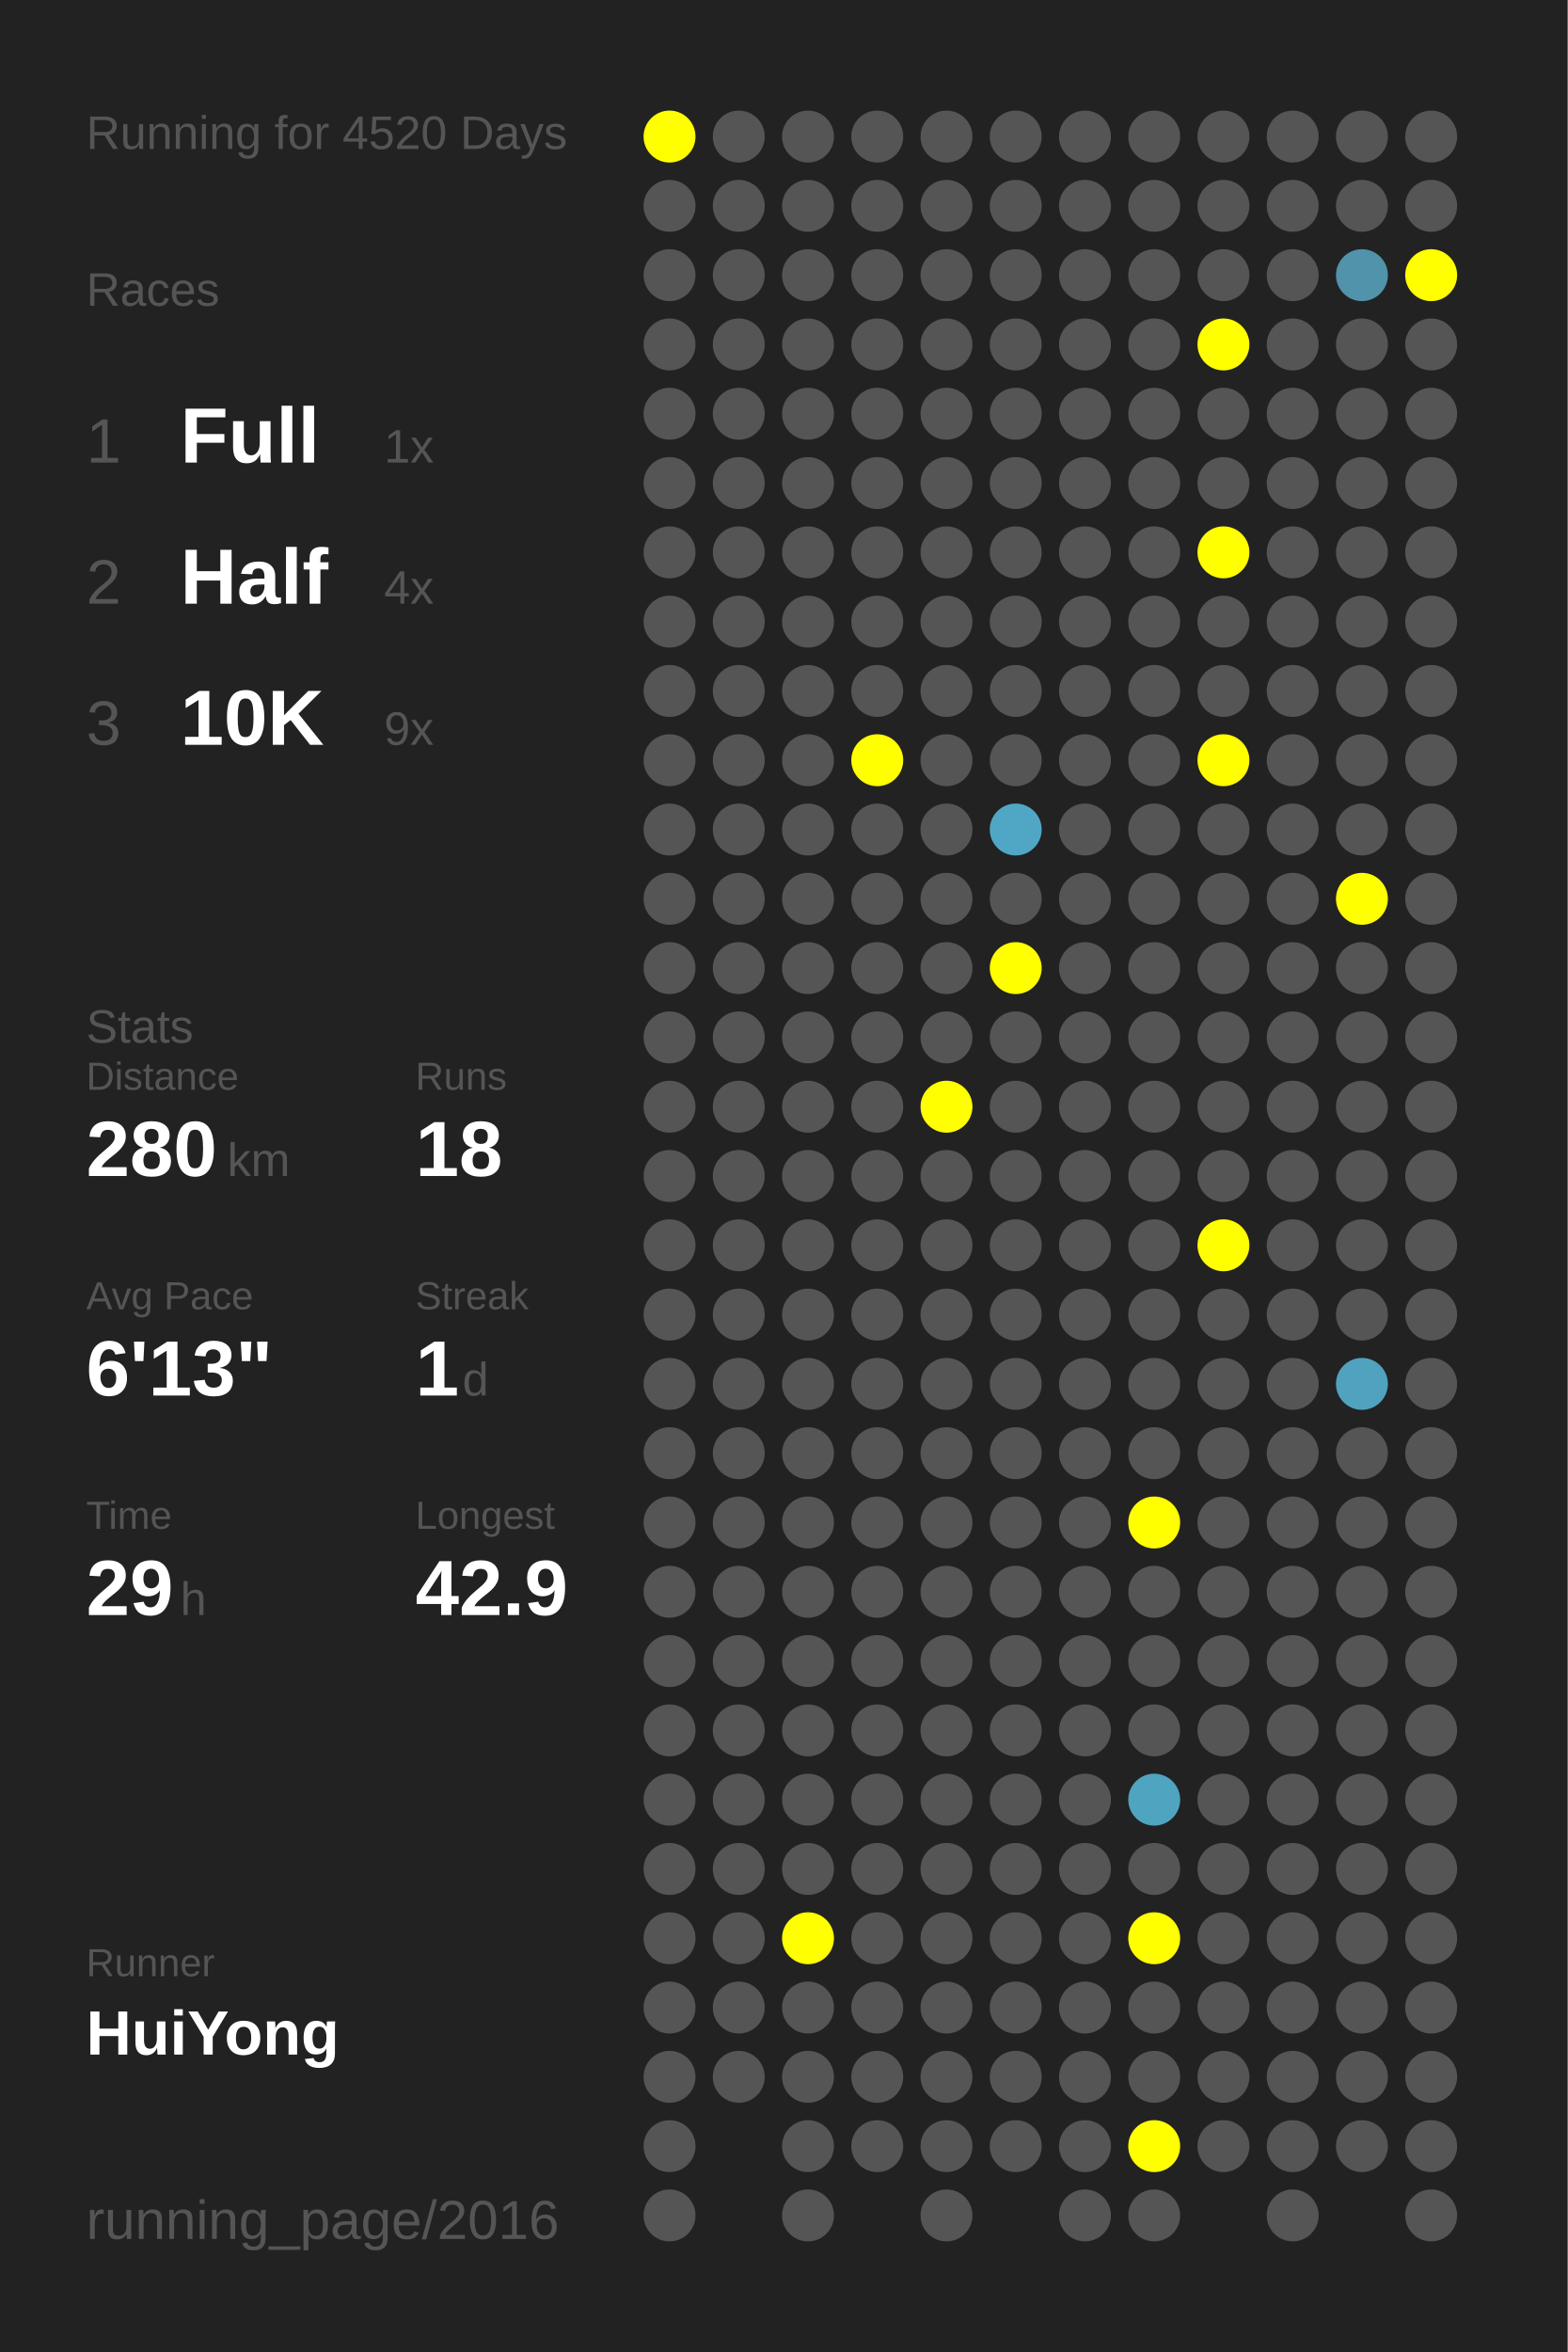
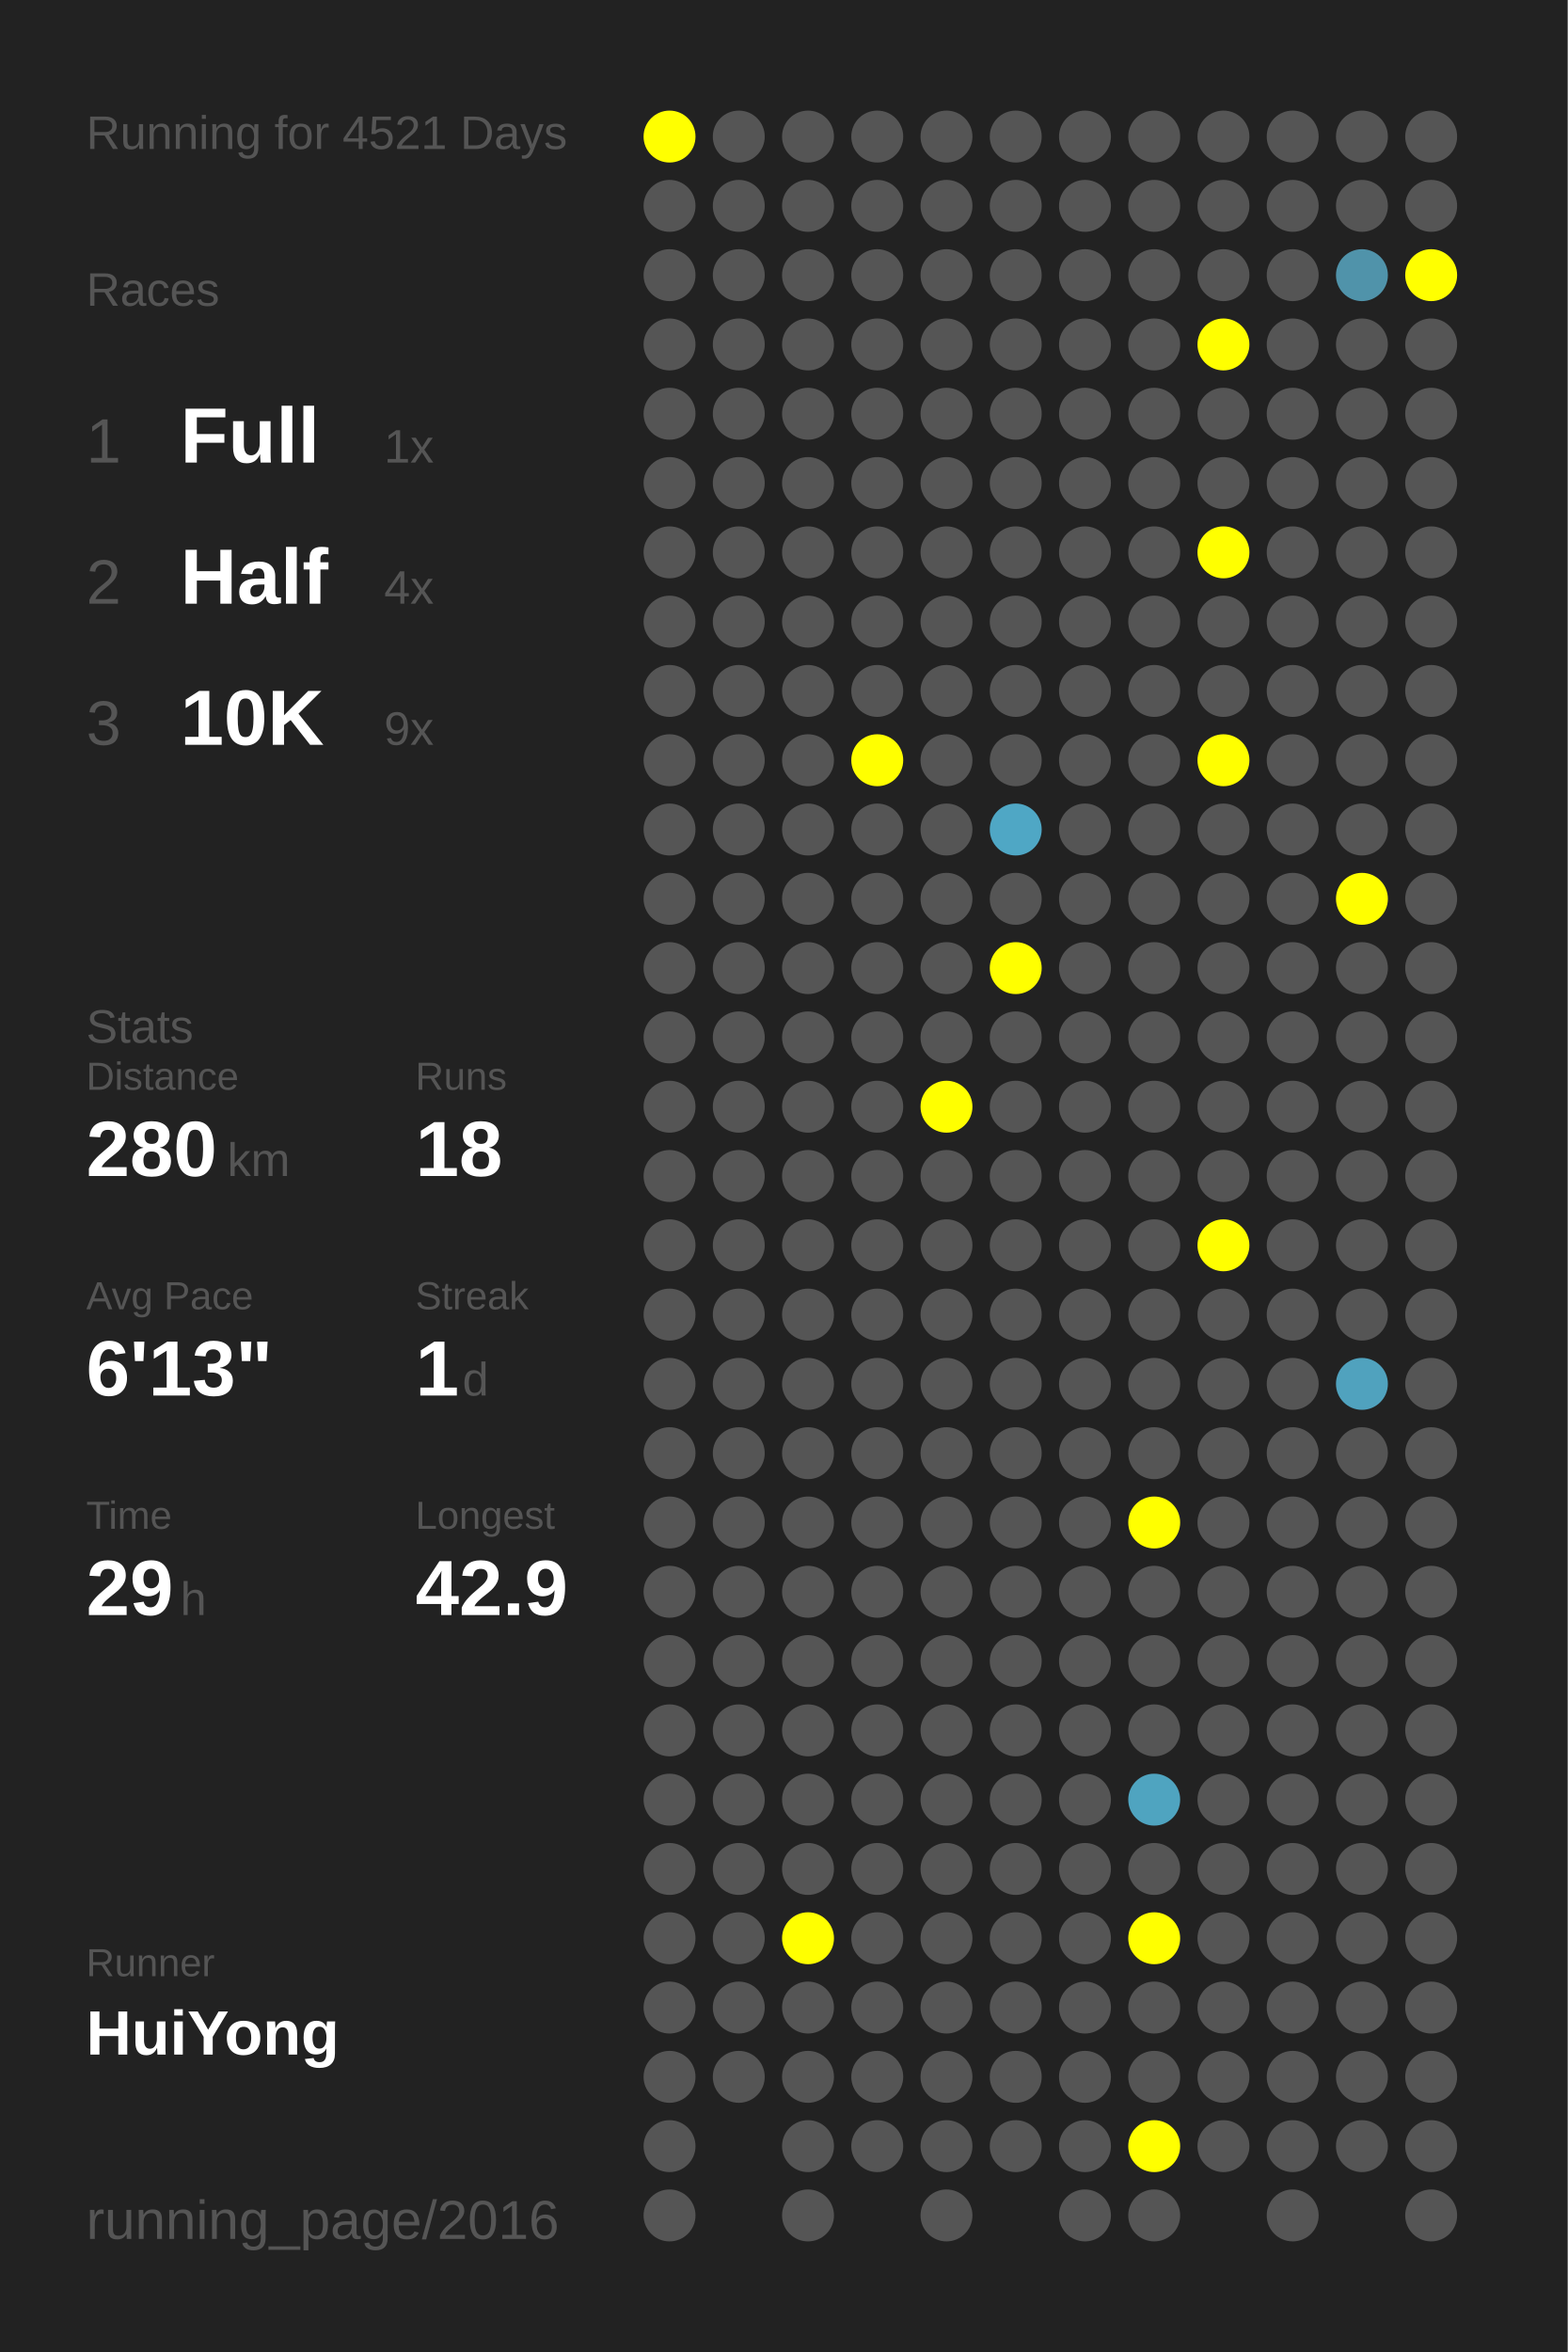
<svg xmlns="http://www.w3.org/2000/svg" baseProfile="full" height="300mm" version="1.1" viewBox="0,0,200,300" width="200mm">
  <defs />
  <rect fill="#222222" height="300" width="200" x="0" y="0" />
-   <text fill="#555555" style="font-size:6px; font-family:Arial;" x="11" y="19">Running for 4520 Days</text>
+   <text fill="#555555" style="font-size:6px; font-family:Arial;" x="11" y="19">Running for 4521 Days</text>
  <text fill="#555555" style="font-size:6px; font-family:Arial;" x="11" y="39">Races</text>
  <text fill="#555555" style="font-size:8px; font-family:Arial;" x="11" y="59">1</text>
  <text fill="#FFFFFF" style="font-size:10px; font-family:Arial; font-weight:bold;" x="23" y="59">Full</text>
  <text fill="#555555" style="font-size:6px; font-family:Arial;" x="49" y="59">1x</text>
  <text fill="#555555" style="font-size:8px; font-family:Arial;" x="11" y="77">2</text>
  <text fill="#FFFFFF" style="font-size:10px; font-family:Arial; font-weight:bold;" x="23" y="77">Half</text>
  <text fill="#555555" style="font-size:6px; font-family:Arial;" x="49" y="77">4x</text>
  <text fill="#555555" style="font-size:8px; font-family:Arial;" x="11" y="95">3</text>
  <text fill="#FFFFFF" style="font-size:10px; font-family:Arial; font-weight:bold;" x="23" y="95">10K</text>
  <text fill="#555555" style="font-size:6px; font-family:Arial;" x="49" y="95">9x</text>
  <text fill="#555555" style="font-size:6px; font-family:Arial;" x="11" y="133">Stats</text>
  <text fill="#555555" style="font-size:5px; font-family:Arial;" x="11" y="139">Distance</text>
  <text fill="#FFFFFF" style="font-size:10px; font-family:Arial; font-weight:bold;" x="11" y="150">280</text>
  <text fill="#555555" style="font-size:6px; font-family:Arial;" x="29" y="150">km</text>
  <text fill="#555555" style="font-size:5px; font-family:Arial;" x="53" y="139">Runs</text>
  <text fill="#FFFFFF" style="font-size:10px; font-family:Arial; font-weight:bold;" x="53" y="150">18</text>
  <text fill="#555555" style="font-size:5px; font-family:Arial;" x="11" y="167">Avg Pace</text>
  <text fill="#FFFFFF" style="font-size:10px; font-family:Arial; font-weight:bold;" x="11" y="178">6'13"</text>
  <text fill="#555555" style="font-size:5px; font-family:Arial;" x="53" y="167">Streak</text>
  <text fill="#FFFFFF" style="font-size:10px; font-family:Arial; font-weight:bold;" x="53" y="178">1</text>
  <text fill="#555555" style="font-size:6px; font-family:Arial;" x="59" y="178">d</text>
  <text fill="#555555" style="font-size:5px; font-family:Arial;" x="11" y="195">Time</text>
  <text fill="#FFFFFF" style="font-size:10px; font-family:Arial; font-weight:bold;" x="11" y="206">29</text>
  <text fill="#555555" style="font-size:6px; font-family:Arial;" x="23" y="206">h</text>
  <text fill="#555555" style="font-size:5px; font-family:Arial;" x="53" y="195">Longest</text>
  <text fill="#FFFFFF" style="font-size:10px; font-family:Arial; font-weight:bold;" x="53" y="206">42.9</text>
  <text fill="#555555" style="font-size:5px; font-family:Arial;" x="11" y="252.065">Runner</text>
  <text fill="#FFFFFF" style="font-size:8px; font-family:Arial; font-weight:bold;" x="11" y="262.065">HuiYong</text>
  <text fill="#555555" style="font-size:7px; font-family:Arial;" x="11" y="285.581">running_page/2016</text>
  <circle cx="85.417" cy="17.419" fill="#FFFF00" r="3.312" />
  <circle cx="85.417" cy="26.258" fill="#555555" r="3.312" />
  <circle cx="85.417" cy="35.097" fill="#555555" r="3.312" />
  <circle cx="85.417" cy="43.935" fill="#555555" r="3.312" />
  <circle cx="85.417" cy="52.774" fill="#555555" r="3.312" />
  <circle cx="85.417" cy="61.613" fill="#555555" r="3.312" />
  <circle cx="85.417" cy="70.452" fill="#555555" r="3.312" />
  <circle cx="85.417" cy="79.29" fill="#555555" r="3.312" />
  <circle cx="85.417" cy="88.129" fill="#555555" r="3.312" />
  <circle cx="85.417" cy="96.968" fill="#555555" r="3.312" />
  <circle cx="85.417" cy="105.806" fill="#555555" r="3.312" />
  <circle cx="85.417" cy="114.645" fill="#555555" r="3.312" />
  <circle cx="85.417" cy="123.484" fill="#555555" r="3.312" />
  <circle cx="85.417" cy="132.323" fill="#555555" r="3.312" />
  <circle cx="85.417" cy="141.161" fill="#555555" r="3.312" />
  <circle cx="85.417" cy="150" fill="#555555" r="3.312" />
  <circle cx="85.417" cy="158.839" fill="#555555" r="3.312" />
  <circle cx="85.417" cy="167.677" fill="#555555" r="3.312" />
  <circle cx="85.417" cy="176.516" fill="#555555" r="3.312" />
  <circle cx="85.417" cy="185.355" fill="#555555" r="3.312" />
  <circle cx="85.417" cy="194.194" fill="#555555" r="3.312" />
  <circle cx="85.417" cy="203.032" fill="#555555" r="3.312" />
  <circle cx="85.417" cy="211.871" fill="#555555" r="3.312" />
  <circle cx="85.417" cy="220.71" fill="#555555" r="3.312" />
  <circle cx="85.417" cy="229.548" fill="#555555" r="3.312" />
  <circle cx="85.417" cy="238.387" fill="#555555" r="3.312" />
  <circle cx="85.417" cy="247.226" fill="#555555" r="3.312" />
  <circle cx="85.417" cy="256.065" fill="#555555" r="3.312" />
  <circle cx="85.417" cy="264.903" fill="#555555" r="3.312" />
  <circle cx="85.417" cy="273.742" fill="#555555" r="3.312" />
  <circle cx="85.417" cy="282.581" fill="#555555" r="3.312" />
  <circle cx="94.25" cy="17.419" fill="#555555" r="3.312" />
  <circle cx="94.25" cy="26.258" fill="#555555" r="3.312" />
  <circle cx="94.25" cy="35.097" fill="#555555" r="3.312" />
  <circle cx="94.25" cy="43.935" fill="#555555" r="3.312" />
  <circle cx="94.25" cy="52.774" fill="#555555" r="3.312" />
  <circle cx="94.25" cy="61.613" fill="#555555" r="3.312" />
  <circle cx="94.25" cy="70.452" fill="#555555" r="3.312" />
  <circle cx="94.25" cy="79.29" fill="#555555" r="3.312" />
  <circle cx="94.25" cy="88.129" fill="#555555" r="3.312" />
  <circle cx="94.25" cy="96.968" fill="#555555" r="3.312" />
  <circle cx="94.25" cy="105.806" fill="#555555" r="3.312" />
  <circle cx="94.25" cy="114.645" fill="#555555" r="3.312" />
  <circle cx="94.25" cy="123.484" fill="#555555" r="3.312" />
  <circle cx="94.25" cy="132.323" fill="#555555" r="3.312" />
  <circle cx="94.25" cy="141.161" fill="#555555" r="3.312" />
  <circle cx="94.25" cy="150" fill="#555555" r="3.312" />
  <circle cx="94.25" cy="158.839" fill="#555555" r="3.312" />
  <circle cx="94.25" cy="167.677" fill="#555555" r="3.312" />
  <circle cx="94.25" cy="176.516" fill="#555555" r="3.312" />
  <circle cx="94.25" cy="185.355" fill="#555555" r="3.312" />
  <circle cx="94.25" cy="194.194" fill="#555555" r="3.312" />
  <circle cx="94.25" cy="203.032" fill="#555555" r="3.312" />
  <circle cx="94.25" cy="211.871" fill="#555555" r="3.312" />
  <circle cx="94.25" cy="220.71" fill="#555555" r="3.312" />
  <circle cx="94.25" cy="229.548" fill="#555555" r="3.312" />
  <circle cx="94.25" cy="238.387" fill="#555555" r="3.312" />
  <circle cx="94.25" cy="247.226" fill="#555555" r="3.312" />
  <circle cx="94.25" cy="256.065" fill="#555555" r="3.312" />
  <circle cx="94.25" cy="264.903" fill="#555555" r="3.312" />
  <circle cx="103.083" cy="17.419" fill="#555555" r="3.312" />
  <circle cx="103.083" cy="26.258" fill="#555555" r="3.312" />
  <circle cx="103.083" cy="35.097" fill="#555555" r="3.312" />
  <circle cx="103.083" cy="43.935" fill="#555555" r="3.312" />
  <circle cx="103.083" cy="52.774" fill="#555555" r="3.312" />
  <circle cx="103.083" cy="61.613" fill="#555555" r="3.312" />
  <circle cx="103.083" cy="70.452" fill="#555555" r="3.312" />
  <circle cx="103.083" cy="79.29" fill="#555555" r="3.312" />
  <circle cx="103.083" cy="88.129" fill="#555555" r="3.312" />
  <circle cx="103.083" cy="96.968" fill="#555555" r="3.312" />
  <circle cx="103.083" cy="105.806" fill="#555555" r="3.312" />
  <circle cx="103.083" cy="114.645" fill="#555555" r="3.312" />
  <circle cx="103.083" cy="123.484" fill="#555555" r="3.312" />
  <circle cx="103.083" cy="132.323" fill="#555555" r="3.312" />
  <circle cx="103.083" cy="141.161" fill="#555555" r="3.312" />
  <circle cx="103.083" cy="150" fill="#555555" r="3.312" />
  <circle cx="103.083" cy="158.839" fill="#555555" r="3.312" />
  <circle cx="103.083" cy="167.677" fill="#555555" r="3.312" />
  <circle cx="103.083" cy="176.516" fill="#555555" r="3.312" />
  <circle cx="103.083" cy="185.355" fill="#555555" r="3.312" />
  <circle cx="103.083" cy="194.194" fill="#555555" r="3.312" />
  <circle cx="103.083" cy="203.032" fill="#555555" r="3.312" />
  <circle cx="103.083" cy="211.871" fill="#555555" r="3.312" />
  <circle cx="103.083" cy="220.71" fill="#555555" r="3.312" />
  <circle cx="103.083" cy="229.548" fill="#555555" r="3.312" />
  <circle cx="103.083" cy="238.387" fill="#555555" r="3.312" />
  <circle cx="103.083" cy="247.226" fill="#FFFF00" r="3.312" />
  <circle cx="103.083" cy="256.065" fill="#555555" r="3.312" />
  <circle cx="103.083" cy="264.903" fill="#555555" r="3.312" />
  <circle cx="103.083" cy="273.742" fill="#555555" r="3.312" />
  <circle cx="103.083" cy="282.581" fill="#555555" r="3.312" />
  <circle cx="111.917" cy="17.419" fill="#555555" r="3.312" />
  <circle cx="111.917" cy="26.258" fill="#555555" r="3.312" />
  <circle cx="111.917" cy="35.097" fill="#555555" r="3.312" />
  <circle cx="111.917" cy="43.935" fill="#555555" r="3.312" />
  <circle cx="111.917" cy="52.774" fill="#555555" r="3.312" />
  <circle cx="111.917" cy="61.613" fill="#555555" r="3.312" />
  <circle cx="111.917" cy="70.452" fill="#555555" r="3.312" />
  <circle cx="111.917" cy="79.29" fill="#555555" r="3.312" />
  <circle cx="111.917" cy="88.129" fill="#555555" r="3.312" />
  <circle cx="111.917" cy="96.968" fill="#FFFF00" r="3.312" />
  <circle cx="111.917" cy="105.806" fill="#555555" r="3.312" />
  <circle cx="111.917" cy="114.645" fill="#555555" r="3.312" />
  <circle cx="111.917" cy="123.484" fill="#555555" r="3.312" />
  <circle cx="111.917" cy="132.323" fill="#555555" r="3.312" />
  <circle cx="111.917" cy="141.161" fill="#555555" r="3.312" />
  <circle cx="111.917" cy="150" fill="#555555" r="3.312" />
  <circle cx="111.917" cy="158.839" fill="#555555" r="3.312" />
  <circle cx="111.917" cy="167.677" fill="#555555" r="3.312" />
  <circle cx="111.917" cy="176.516" fill="#555555" r="3.312" />
  <circle cx="111.917" cy="185.355" fill="#555555" r="3.312" />
  <circle cx="111.917" cy="194.194" fill="#555555" r="3.312" />
  <circle cx="111.917" cy="203.032" fill="#555555" r="3.312" />
  <circle cx="111.917" cy="211.871" fill="#555555" r="3.312" />
  <circle cx="111.917" cy="220.71" fill="#555555" r="3.312" />
  <circle cx="111.917" cy="229.548" fill="#555555" r="3.312" />
  <circle cx="111.917" cy="238.387" fill="#555555" r="3.312" />
  <circle cx="111.917" cy="247.226" fill="#555555" r="3.312" />
  <circle cx="111.917" cy="256.065" fill="#555555" r="3.312" />
  <circle cx="111.917" cy="264.903" fill="#555555" r="3.312" />
  <circle cx="111.917" cy="273.742" fill="#555555" r="3.312" />
  <circle cx="120.75" cy="17.419" fill="#555555" r="3.312" />
  <circle cx="120.75" cy="26.258" fill="#555555" r="3.312" />
  <circle cx="120.75" cy="35.097" fill="#555555" r="3.312" />
  <circle cx="120.75" cy="43.935" fill="#555555" r="3.312" />
  <circle cx="120.75" cy="52.774" fill="#555555" r="3.312" />
  <circle cx="120.75" cy="61.613" fill="#555555" r="3.312" />
  <circle cx="120.75" cy="70.452" fill="#555555" r="3.312" />
  <circle cx="120.75" cy="79.29" fill="#555555" r="3.312" />
  <circle cx="120.75" cy="88.129" fill="#555555" r="3.312" />
  <circle cx="120.75" cy="96.968" fill="#555555" r="3.312" />
  <circle cx="120.75" cy="105.806" fill="#555555" r="3.312" />
  <circle cx="120.75" cy="114.645" fill="#555555" r="3.312" />
  <circle cx="120.75" cy="123.484" fill="#555555" r="3.312" />
  <circle cx="120.75" cy="132.323" fill="#555555" r="3.312" />
  <circle cx="120.75" cy="141.161" fill="#FFFF00" r="3.312" />
  <circle cx="120.75" cy="150" fill="#555555" r="3.312" />
  <circle cx="120.75" cy="158.839" fill="#555555" r="3.312" />
  <circle cx="120.75" cy="167.677" fill="#555555" r="3.312" />
  <circle cx="120.75" cy="176.516" fill="#555555" r="3.312" />
  <circle cx="120.75" cy="185.355" fill="#555555" r="3.312" />
  <circle cx="120.75" cy="194.194" fill="#555555" r="3.312" />
  <circle cx="120.75" cy="203.032" fill="#555555" r="3.312" />
  <circle cx="120.75" cy="211.871" fill="#555555" r="3.312" />
  <circle cx="120.75" cy="220.71" fill="#555555" r="3.312" />
  <circle cx="120.75" cy="229.548" fill="#555555" r="3.312" />
  <circle cx="120.75" cy="238.387" fill="#555555" r="3.312" />
  <circle cx="120.75" cy="247.226" fill="#555555" r="3.312" />
  <circle cx="120.75" cy="256.065" fill="#555555" r="3.312" />
  <circle cx="120.75" cy="264.903" fill="#555555" r="3.312" />
  <circle cx="120.75" cy="273.742" fill="#555555" r="3.312" />
  <circle cx="120.75" cy="282.581" fill="#555555" r="3.312" />
  <circle cx="129.583" cy="17.419" fill="#555555" r="3.312" />
  <circle cx="129.583" cy="26.258" fill="#555555" r="3.312" />
  <circle cx="129.583" cy="35.097" fill="#555555" r="3.312" />
  <circle cx="129.583" cy="43.935" fill="#555555" r="3.312" />
  <circle cx="129.583" cy="52.774" fill="#555555" r="3.312" />
  <circle cx="129.583" cy="61.613" fill="#555555" r="3.312" />
  <circle cx="129.583" cy="70.452" fill="#555555" r="3.312" />
  <circle cx="129.583" cy="79.29" fill="#555555" r="3.312" />
  <circle cx="129.583" cy="88.129" fill="#555555" r="3.312" />
  <circle cx="129.583" cy="96.968" fill="#555555" r="3.312" />
  <circle cx="129.583" cy="105.806" fill="#4fa7c5" r="3.312" />
  <circle cx="129.583" cy="114.645" fill="#555555" r="3.312" />
  <circle cx="129.583" cy="123.484" fill="#FFFF00" r="3.312" />
  <circle cx="129.583" cy="132.323" fill="#555555" r="3.312" />
  <circle cx="129.583" cy="141.161" fill="#555555" r="3.312" />
  <circle cx="129.583" cy="150" fill="#555555" r="3.312" />
  <circle cx="129.583" cy="158.839" fill="#555555" r="3.312" />
  <circle cx="129.583" cy="167.677" fill="#555555" r="3.312" />
  <circle cx="129.583" cy="176.516" fill="#555555" r="3.312" />
  <circle cx="129.583" cy="185.355" fill="#555555" r="3.312" />
  <circle cx="129.583" cy="194.194" fill="#555555" r="3.312" />
  <circle cx="129.583" cy="203.032" fill="#555555" r="3.312" />
  <circle cx="129.583" cy="211.871" fill="#555555" r="3.312" />
  <circle cx="129.583" cy="220.71" fill="#555555" r="3.312" />
  <circle cx="129.583" cy="229.548" fill="#555555" r="3.312" />
  <circle cx="129.583" cy="238.387" fill="#555555" r="3.312" />
  <circle cx="129.583" cy="247.226" fill="#555555" r="3.312" />
  <circle cx="129.583" cy="256.065" fill="#555555" r="3.312" />
  <circle cx="129.583" cy="264.903" fill="#555555" r="3.312" />
  <circle cx="129.583" cy="273.742" fill="#555555" r="3.312" />
  <circle cx="138.417" cy="17.419" fill="#555555" r="3.312" />
  <circle cx="138.417" cy="26.258" fill="#555555" r="3.312" />
  <circle cx="138.417" cy="35.097" fill="#555555" r="3.312" />
  <circle cx="138.417" cy="43.935" fill="#555555" r="3.312" />
  <circle cx="138.417" cy="52.774" fill="#555555" r="3.312" />
  <circle cx="138.417" cy="61.613" fill="#555555" r="3.312" />
  <circle cx="138.417" cy="70.452" fill="#555555" r="3.312" />
  <circle cx="138.417" cy="79.29" fill="#555555" r="3.312" />
  <circle cx="138.417" cy="88.129" fill="#555555" r="3.312" />
  <circle cx="138.417" cy="96.968" fill="#555555" r="3.312" />
  <circle cx="138.417" cy="105.806" fill="#555555" r="3.312" />
  <circle cx="138.417" cy="114.645" fill="#555555" r="3.312" />
  <circle cx="138.417" cy="123.484" fill="#555555" r="3.312" />
  <circle cx="138.417" cy="132.323" fill="#555555" r="3.312" />
  <circle cx="138.417" cy="141.161" fill="#555555" r="3.312" />
  <circle cx="138.417" cy="150" fill="#555555" r="3.312" />
  <circle cx="138.417" cy="158.839" fill="#555555" r="3.312" />
  <circle cx="138.417" cy="167.677" fill="#555555" r="3.312" />
  <circle cx="138.417" cy="176.516" fill="#555555" r="3.312" />
  <circle cx="138.417" cy="185.355" fill="#555555" r="3.312" />
  <circle cx="138.417" cy="194.194" fill="#555555" r="3.312" />
  <circle cx="138.417" cy="203.032" fill="#555555" r="3.312" />
  <circle cx="138.417" cy="211.871" fill="#555555" r="3.312" />
  <circle cx="138.417" cy="220.71" fill="#555555" r="3.312" />
  <circle cx="138.417" cy="229.548" fill="#555555" r="3.312" />
  <circle cx="138.417" cy="238.387" fill="#555555" r="3.312" />
  <circle cx="138.417" cy="247.226" fill="#555555" r="3.312" />
  <circle cx="138.417" cy="256.065" fill="#555555" r="3.312" />
  <circle cx="138.417" cy="264.903" fill="#555555" r="3.312" />
  <circle cx="138.417" cy="273.742" fill="#555555" r="3.312" />
  <circle cx="138.417" cy="282.581" fill="#555555" r="3.312" />
  <circle cx="147.25" cy="17.419" fill="#555555" r="3.312" />
  <circle cx="147.25" cy="26.258" fill="#555555" r="3.312" />
  <circle cx="147.25" cy="35.097" fill="#555555" r="3.312" />
  <circle cx="147.25" cy="43.935" fill="#555555" r="3.312" />
  <circle cx="147.25" cy="52.774" fill="#555555" r="3.312" />
  <circle cx="147.25" cy="61.613" fill="#555555" r="3.312" />
  <circle cx="147.25" cy="70.452" fill="#555555" r="3.312" />
  <circle cx="147.25" cy="79.29" fill="#555555" r="3.312" />
  <circle cx="147.25" cy="88.129" fill="#555555" r="3.312" />
  <circle cx="147.25" cy="96.968" fill="#555555" r="3.312" />
  <circle cx="147.25" cy="105.806" fill="#555555" r="3.312" />
  <circle cx="147.25" cy="114.645" fill="#555555" r="3.312" />
  <circle cx="147.25" cy="123.484" fill="#555555" r="3.312" />
  <circle cx="147.25" cy="132.323" fill="#555555" r="3.312" />
  <circle cx="147.25" cy="141.161" fill="#555555" r="3.312" />
  <circle cx="147.25" cy="150" fill="#555555" r="3.312" />
  <circle cx="147.25" cy="158.839" fill="#555555" r="3.312" />
  <circle cx="147.25" cy="167.677" fill="#555555" r="3.312" />
  <circle cx="147.25" cy="176.516" fill="#555555" r="3.312" />
  <circle cx="147.25" cy="185.355" fill="#555555" r="3.312" />
  <circle cx="147.25" cy="194.194" fill="#FFFF00" r="3.312" />
  <circle cx="147.25" cy="203.032" fill="#555555" r="3.312" />
  <circle cx="147.25" cy="211.871" fill="#555555" r="3.312" />
  <circle cx="147.25" cy="220.71" fill="#555555" r="3.312" />
  <circle cx="147.25" cy="229.548" fill="#4fa4c0" r="3.312" />
  <circle cx="147.25" cy="238.387" fill="#555555" r="3.312" />
  <circle cx="147.25" cy="247.226" fill="#FFFF00" r="3.312" />
  <circle cx="147.25" cy="256.065" fill="#555555" r="3.312" />
  <circle cx="147.25" cy="264.903" fill="#555555" r="3.312" />
  <circle cx="147.25" cy="273.742" fill="#FFFF00" r="3.312" />
  <circle cx="147.25" cy="282.581" fill="#555555" r="3.312" />
  <circle cx="156.083" cy="17.419" fill="#555555" r="3.312" />
  <circle cx="156.083" cy="26.258" fill="#555555" r="3.312" />
  <circle cx="156.083" cy="35.097" fill="#555555" r="3.312" />
  <circle cx="156.083" cy="43.935" fill="#FFFF00" r="3.312" />
  <circle cx="156.083" cy="52.774" fill="#555555" r="3.312" />
  <circle cx="156.083" cy="61.613" fill="#555555" r="3.312" />
  <circle cx="156.083" cy="70.452" fill="#FFFF00" r="3.312" />
  <circle cx="156.083" cy="79.29" fill="#555555" r="3.312" />
  <circle cx="156.083" cy="88.129" fill="#555555" r="3.312" />
  <circle cx="156.083" cy="96.968" fill="#FFFF00" r="3.312" />
  <circle cx="156.083" cy="105.806" fill="#555555" r="3.312" />
  <circle cx="156.083" cy="114.645" fill="#555555" r="3.312" />
  <circle cx="156.083" cy="123.484" fill="#555555" r="3.312" />
  <circle cx="156.083" cy="132.323" fill="#555555" r="3.312" />
  <circle cx="156.083" cy="141.161" fill="#555555" r="3.312" />
  <circle cx="156.083" cy="150" fill="#555555" r="3.312" />
  <circle cx="156.083" cy="158.839" fill="#FFFF00" r="3.312" />
  <circle cx="156.083" cy="167.677" fill="#555555" r="3.312" />
  <circle cx="156.083" cy="176.516" fill="#555555" r="3.312" />
  <circle cx="156.083" cy="185.355" fill="#555555" r="3.312" />
  <circle cx="156.083" cy="194.194" fill="#555555" r="3.312" />
  <circle cx="156.083" cy="203.032" fill="#555555" r="3.312" />
  <circle cx="156.083" cy="211.871" fill="#555555" r="3.312" />
  <circle cx="156.083" cy="220.71" fill="#555555" r="3.312" />
  <circle cx="156.083" cy="229.548" fill="#555555" r="3.312" />
  <circle cx="156.083" cy="238.387" fill="#555555" r="3.312" />
  <circle cx="156.083" cy="247.226" fill="#555555" r="3.312" />
  <circle cx="156.083" cy="256.065" fill="#555555" r="3.312" />
  <circle cx="156.083" cy="264.903" fill="#555555" r="3.312" />
  <circle cx="156.083" cy="273.742" fill="#555555" r="3.312" />
  <circle cx="164.917" cy="17.419" fill="#555555" r="3.312" />
  <circle cx="164.917" cy="26.258" fill="#555555" r="3.312" />
  <circle cx="164.917" cy="35.097" fill="#555555" r="3.312" />
  <circle cx="164.917" cy="43.935" fill="#555555" r="3.312" />
  <circle cx="164.917" cy="52.774" fill="#555555" r="3.312" />
  <circle cx="164.917" cy="61.613" fill="#555555" r="3.312" />
  <circle cx="164.917" cy="70.452" fill="#555555" r="3.312" />
  <circle cx="164.917" cy="79.29" fill="#555555" r="3.312" />
  <circle cx="164.917" cy="88.129" fill="#555555" r="3.312" />
  <circle cx="164.917" cy="96.968" fill="#555555" r="3.312" />
  <circle cx="164.917" cy="105.806" fill="#555555" r="3.312" />
  <circle cx="164.917" cy="114.645" fill="#555555" r="3.312" />
  <circle cx="164.917" cy="123.484" fill="#555555" r="3.312" />
  <circle cx="164.917" cy="132.323" fill="#555555" r="3.312" />
  <circle cx="164.917" cy="141.161" fill="#555555" r="3.312" />
  <circle cx="164.917" cy="150" fill="#555555" r="3.312" />
  <circle cx="164.917" cy="158.839" fill="#555555" r="3.312" />
  <circle cx="164.917" cy="167.677" fill="#555555" r="3.312" />
  <circle cx="164.917" cy="176.516" fill="#555555" r="3.312" />
  <circle cx="164.917" cy="185.355" fill="#555555" r="3.312" />
  <circle cx="164.917" cy="194.194" fill="#555555" r="3.312" />
  <circle cx="164.917" cy="203.032" fill="#555555" r="3.312" />
  <circle cx="164.917" cy="211.871" fill="#555555" r="3.312" />
  <circle cx="164.917" cy="220.71" fill="#555555" r="3.312" />
  <circle cx="164.917" cy="229.548" fill="#555555" r="3.312" />
  <circle cx="164.917" cy="238.387" fill="#555555" r="3.312" />
  <circle cx="164.917" cy="247.226" fill="#555555" r="3.312" />
  <circle cx="164.917" cy="256.065" fill="#555555" r="3.312" />
  <circle cx="164.917" cy="264.903" fill="#555555" r="3.312" />
  <circle cx="164.917" cy="273.742" fill="#555555" r="3.312" />
  <circle cx="164.917" cy="282.581" fill="#555555" r="3.312" />
  <circle cx="173.75" cy="17.419" fill="#555555" r="3.312" />
  <circle cx="173.75" cy="26.258" fill="#555555" r="3.312" />
  <circle cx="173.75" cy="35.097" fill="#5093aa" r="3.312" />
  <circle cx="173.75" cy="43.935" fill="#555555" r="3.312" />
  <circle cx="173.75" cy="52.774" fill="#555555" r="3.312" />
  <circle cx="173.75" cy="61.613" fill="#555555" r="3.312" />
  <circle cx="173.75" cy="70.452" fill="#555555" r="3.312" />
  <circle cx="173.75" cy="79.29" fill="#555555" r="3.312" />
  <circle cx="173.75" cy="88.129" fill="#555555" r="3.312" />
  <circle cx="173.75" cy="96.968" fill="#555555" r="3.312" />
  <circle cx="173.75" cy="105.806" fill="#555555" r="3.312" />
  <circle cx="173.75" cy="114.645" fill="#FFFF00" r="3.312" />
  <circle cx="173.75" cy="123.484" fill="#555555" r="3.312" />
  <circle cx="173.75" cy="132.323" fill="#555555" r="3.312" />
  <circle cx="173.75" cy="141.161" fill="#555555" r="3.312" />
  <circle cx="173.75" cy="150" fill="#555555" r="3.312" />
  <circle cx="173.75" cy="158.839" fill="#555555" r="3.312" />
  <circle cx="173.75" cy="167.677" fill="#555555" r="3.312" />
  <circle cx="173.75" cy="176.516" fill="#50a2be" r="3.312" />
  <circle cx="173.75" cy="185.355" fill="#555555" r="3.312" />
  <circle cx="173.75" cy="194.194" fill="#555555" r="3.312" />
  <circle cx="173.75" cy="203.032" fill="#555555" r="3.312" />
  <circle cx="173.75" cy="211.871" fill="#555555" r="3.312" />
  <circle cx="173.75" cy="220.71" fill="#555555" r="3.312" />
  <circle cx="173.75" cy="229.548" fill="#555555" r="3.312" />
  <circle cx="173.75" cy="238.387" fill="#555555" r="3.312" />
  <circle cx="173.75" cy="247.226" fill="#555555" r="3.312" />
  <circle cx="173.75" cy="256.065" fill="#555555" r="3.312" />
  <circle cx="173.75" cy="264.903" fill="#555555" r="3.312" />
  <circle cx="173.75" cy="273.742" fill="#555555" r="3.312" />
  <circle cx="182.583" cy="17.419" fill="#555555" r="3.312" />
  <circle cx="182.583" cy="26.258" fill="#555555" r="3.312" />
  <circle cx="182.583" cy="35.097" fill="#FFFF00" r="3.312" />
  <circle cx="182.583" cy="43.935" fill="#555555" r="3.312" />
  <circle cx="182.583" cy="52.774" fill="#555555" r="3.312" />
  <circle cx="182.583" cy="61.613" fill="#555555" r="3.312" />
  <circle cx="182.583" cy="70.452" fill="#555555" r="3.312" />
  <circle cx="182.583" cy="79.29" fill="#555555" r="3.312" />
  <circle cx="182.583" cy="88.129" fill="#555555" r="3.312" />
  <circle cx="182.583" cy="96.968" fill="#555555" r="3.312" />
  <circle cx="182.583" cy="105.806" fill="#555555" r="3.312" />
  <circle cx="182.583" cy="114.645" fill="#555555" r="3.312" />
  <circle cx="182.583" cy="123.484" fill="#555555" r="3.312" />
  <circle cx="182.583" cy="132.323" fill="#555555" r="3.312" />
  <circle cx="182.583" cy="141.161" fill="#555555" r="3.312" />
  <circle cx="182.583" cy="150" fill="#555555" r="3.312" />
  <circle cx="182.583" cy="158.839" fill="#555555" r="3.312" />
  <circle cx="182.583" cy="167.677" fill="#555555" r="3.312" />
  <circle cx="182.583" cy="176.516" fill="#555555" r="3.312" />
  <circle cx="182.583" cy="185.355" fill="#555555" r="3.312" />
  <circle cx="182.583" cy="194.194" fill="#555555" r="3.312" />
  <circle cx="182.583" cy="203.032" fill="#555555" r="3.312" />
  <circle cx="182.583" cy="211.871" fill="#555555" r="3.312" />
  <circle cx="182.583" cy="220.71" fill="#555555" r="3.312" />
  <circle cx="182.583" cy="229.548" fill="#555555" r="3.312" />
  <circle cx="182.583" cy="238.387" fill="#555555" r="3.312" />
  <circle cx="182.583" cy="247.226" fill="#555555" r="3.312" />
  <circle cx="182.583" cy="256.065" fill="#555555" r="3.312" />
  <circle cx="182.583" cy="264.903" fill="#555555" r="3.312" />
  <circle cx="182.583" cy="273.742" fill="#555555" r="3.312" />
  <circle cx="182.583" cy="282.581" fill="#555555" r="3.312" />
</svg>
